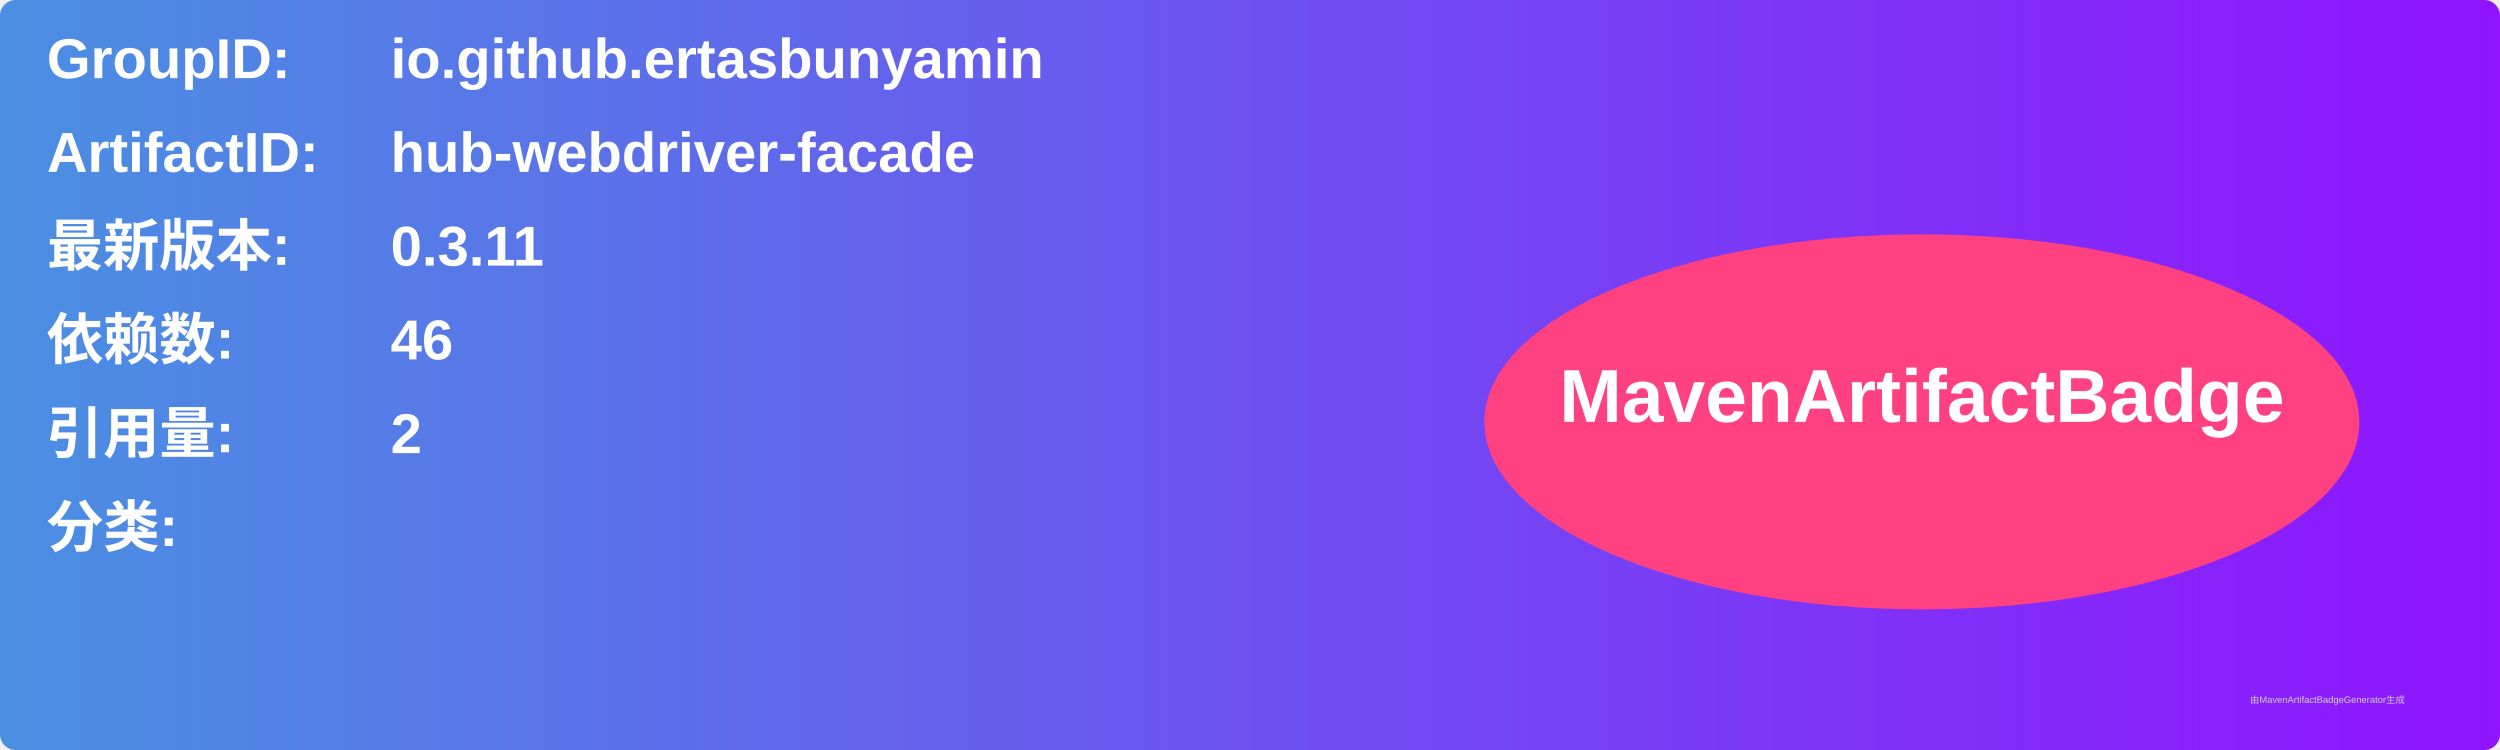
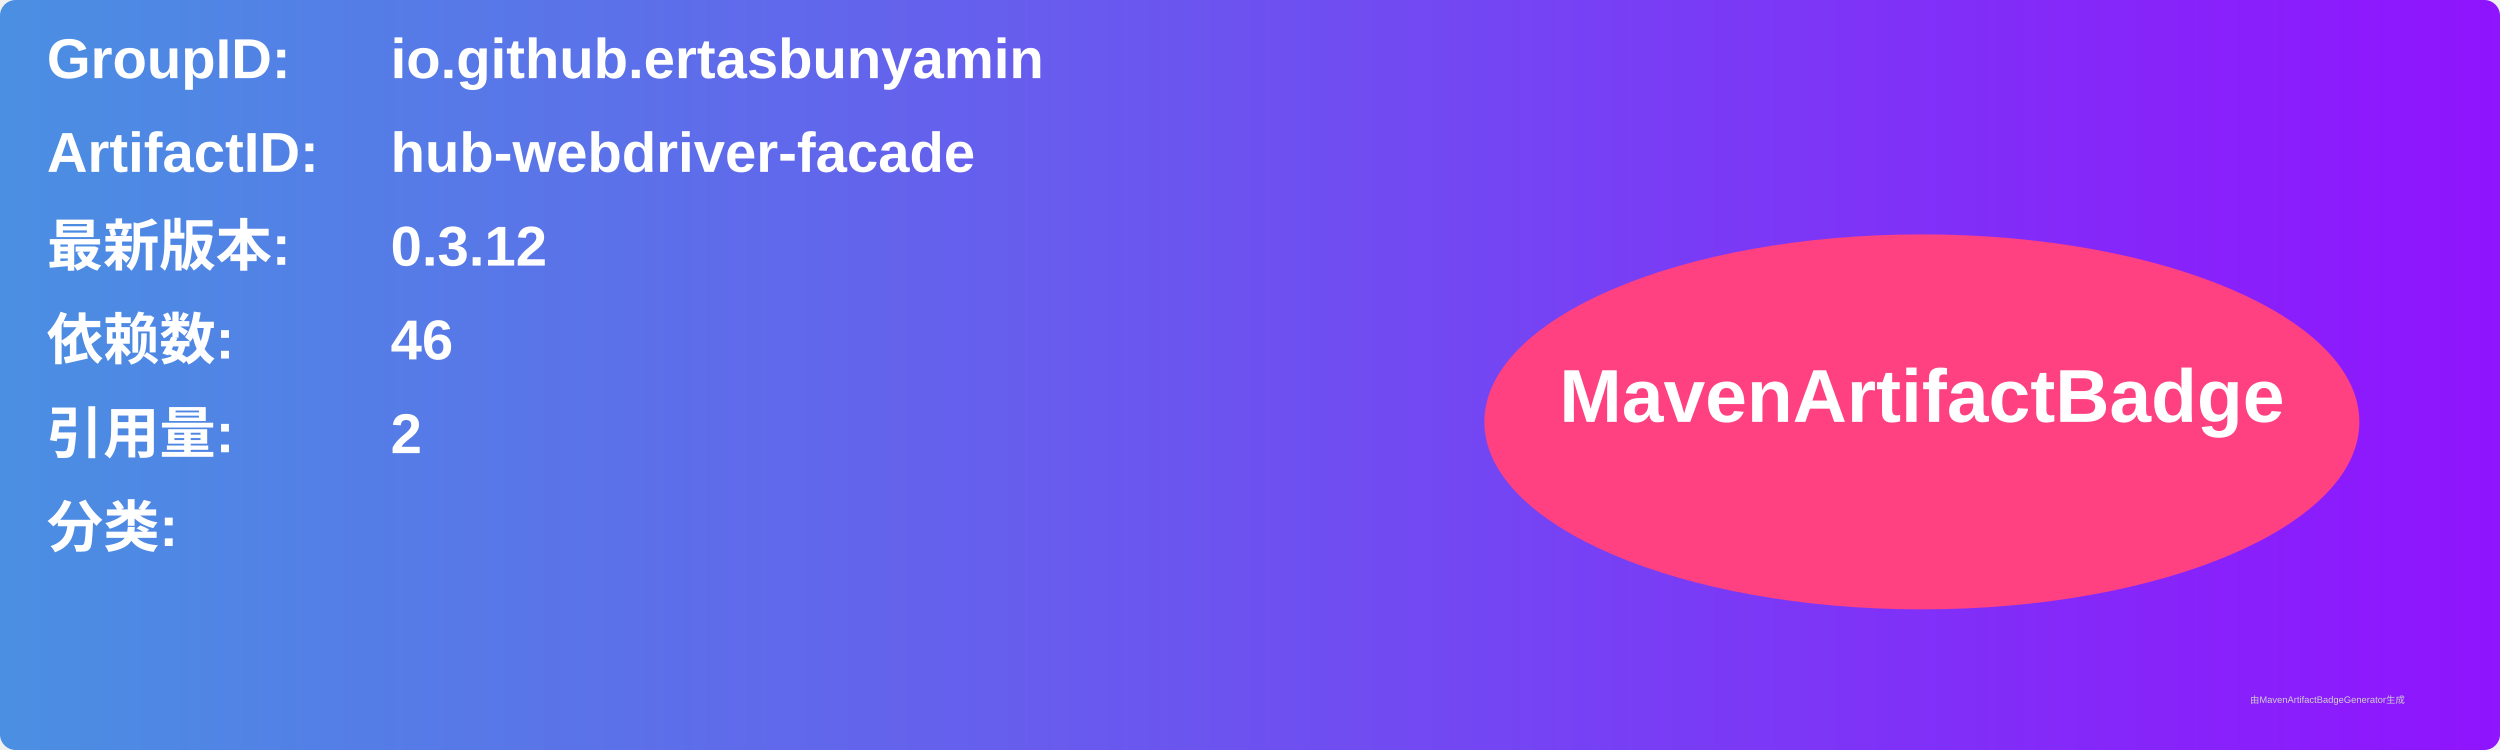
<svg xmlns="http://www.w3.org/2000/svg" width="800" height="240" viewBox="0 0 800 240">
  <linearGradient id="grad" x1="0%" y1="0%" x2="100%" y2="0%">
    <stop offset="0%" stop-color="#4a90e2" />
    <stop offset="100%" stop-color="#9013fe" />
  </linearGradient>
  <rect width="100%" height="100%" rx="5" ry="5" fill="url(#grad)" />
  <g transform="translate(15, 15)">
    <text x="0" y="10" font-family="Arial" font-size="18" fill="white" font-weight="bold" width="260">GroupID:</text>
    <text x="110" y="10" font-family="Arial" font-size="18" fill="white" font-weight="bold" width="460">io.github.ertasbunyamin</text>
    <text x="0" y="40" font-family="Arial" font-size="18" fill="white" font-weight="bold" width="260">ArtifactID:</text>
    <text x="110" y="40" font-family="Arial" font-size="18" fill="white" font-weight="bold" width="460">hub-webdriver-facade</text>
    <text x="0" y="70" font-family="Arial" font-size="18" fill="white" font-weight="bold">最新版本:</text>
    <text x="110" y="70" font-family="Arial" font-size="18" fill="white" font-weight="bold">
-       <tspan font-weight="bold">0.3.11</tspan>
+       <tspan font-weight="bold">0.3.12</tspan>
    </text>
    <text x="0" y="100" font-family="Arial" font-size="18" fill="white" font-weight="bold">依赖数: </text>
    <text x="110" y="100" font-family="Arial" font-size="18" fill="white">
      <tspan font-weight="bold">46</tspan>
    </text>
    <text x="0" y="130" font-family="Arial" font-size="18" fill="white" font-weight="bold">引用量: </text>
    <text x="110" y="130" font-family="Arial" font-size="18" fill="white">
      <tspan font-weight="bold">2</tspan>
    </text>
    <text x="0" y="160" font-family="Arial" font-size="18" fill="white" font-weight="bold">分类:</text>
    <text x="10" y="190" font-family="Arial" font-size="10" fill="white">
      <tspan font-weight="bold" />
    </text>
    <ellipse cx="600" cy="120" rx="140" ry="60" fill="#ff4081" />
    <text x="600" y="120" text-anchor="middle" font-family="Arial" font-size="24" fill="white" font-weight="bold">MavenArtifactBadge</text>
  </g>
  <text x="720" y="225" font-family="Arial" font-size="3" fill="#d0d0d0">由MavenArtifactBadgeGenerator生成</text>
</svg>
